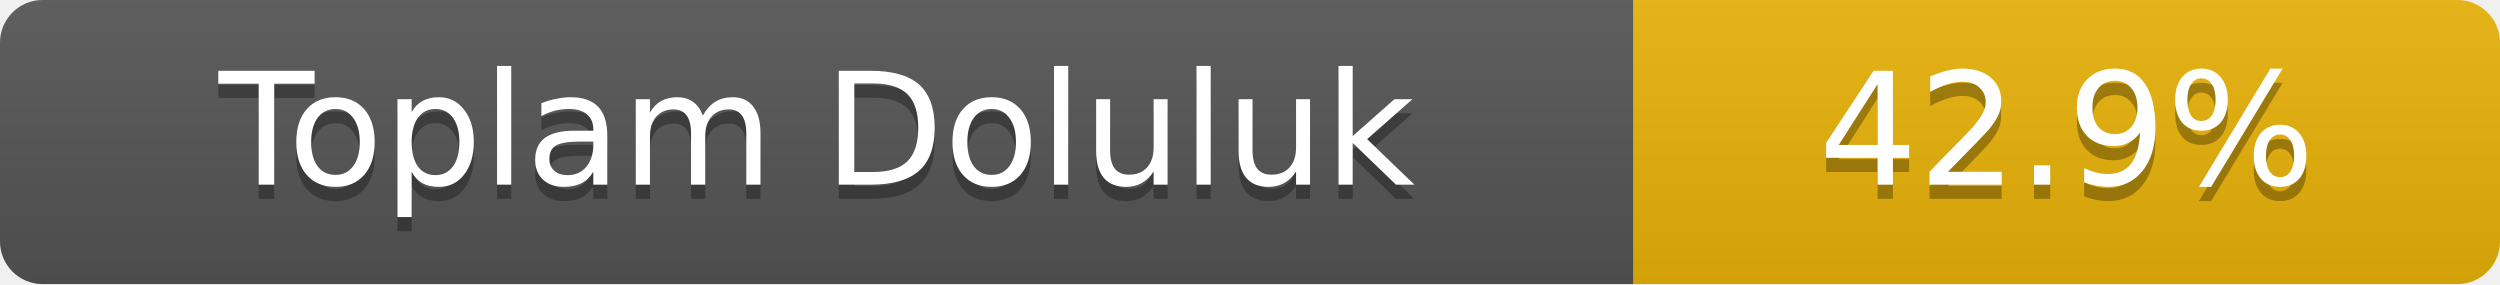
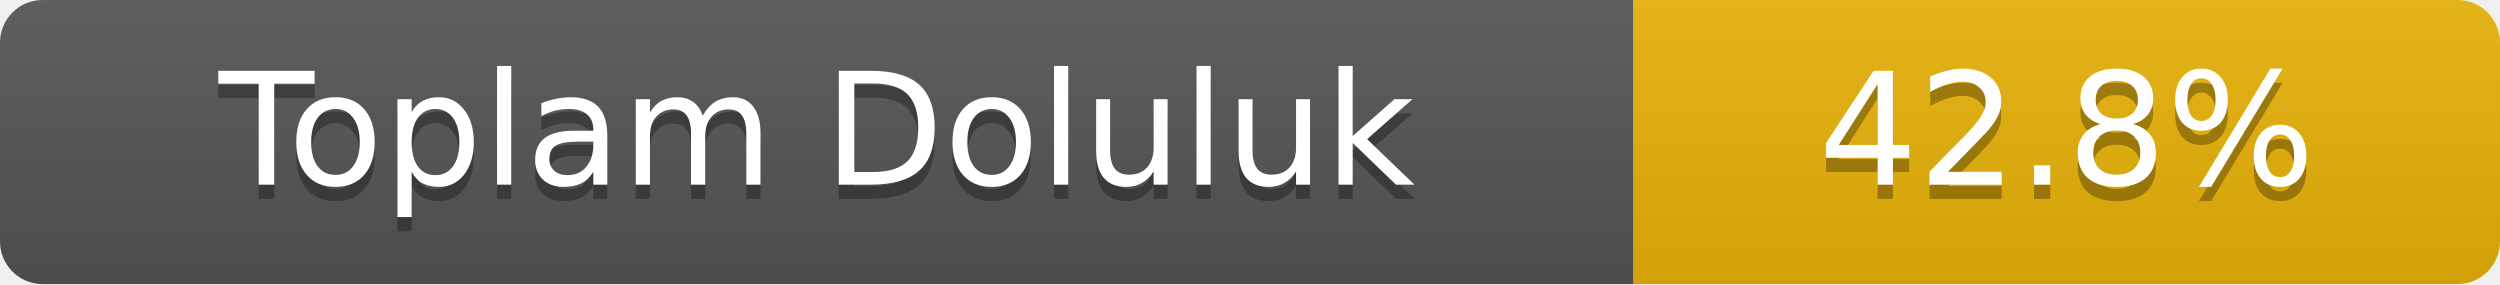
- <svg xmlns="http://www.w3.org/2000/svg" width="176" height="20" role="img" aria-label="Toplam Doluluk: 42.9%">
+ <svg xmlns="http://www.w3.org/2000/svg" width="176" height="20" role="img" aria-label="Toplam Doluluk: 42.8%">
  <linearGradient id="s" x2="0" y2="100%">
    <stop offset="0" stop-color="#bbb" stop-opacity=".1" />
    <stop offset="1" stop-opacity=".1" />
  </linearGradient>
  <clipPath id="r">
    <rect width="176" height="20" rx="3" fill="#fff" />
  </clipPath>
  <g clip-path="url(#r)">
    <rect width="115" height="20" fill="#555" />
    <rect x="115" width="61" height="20" fill="#eab308" />
    <rect width="176" height="20" fill="url(#s)" />
  </g>
  <g fill="#fff" text-anchor="middle" font-family="Verdana,Geneva,DejaVu Sans,sans-serif" font-size="11">
    <text x="57.5" y="14" fill="#010101" fill-opacity=".3">Toplam Doluluk</text>
    <text x="57.5" y="13">Toplam Doluluk</text>
-     <text x="145.5" y="14" fill="#010101" fill-opacity=".3">42.9%</text>
-     <text x="145.5" y="13">42.9%</text>
+     <text x="145.5" y="14" fill="#010101" fill-opacity=".3">42.8%</text>
+     <text x="145.5" y="13">42.8%</text>
  </g>
</svg>
